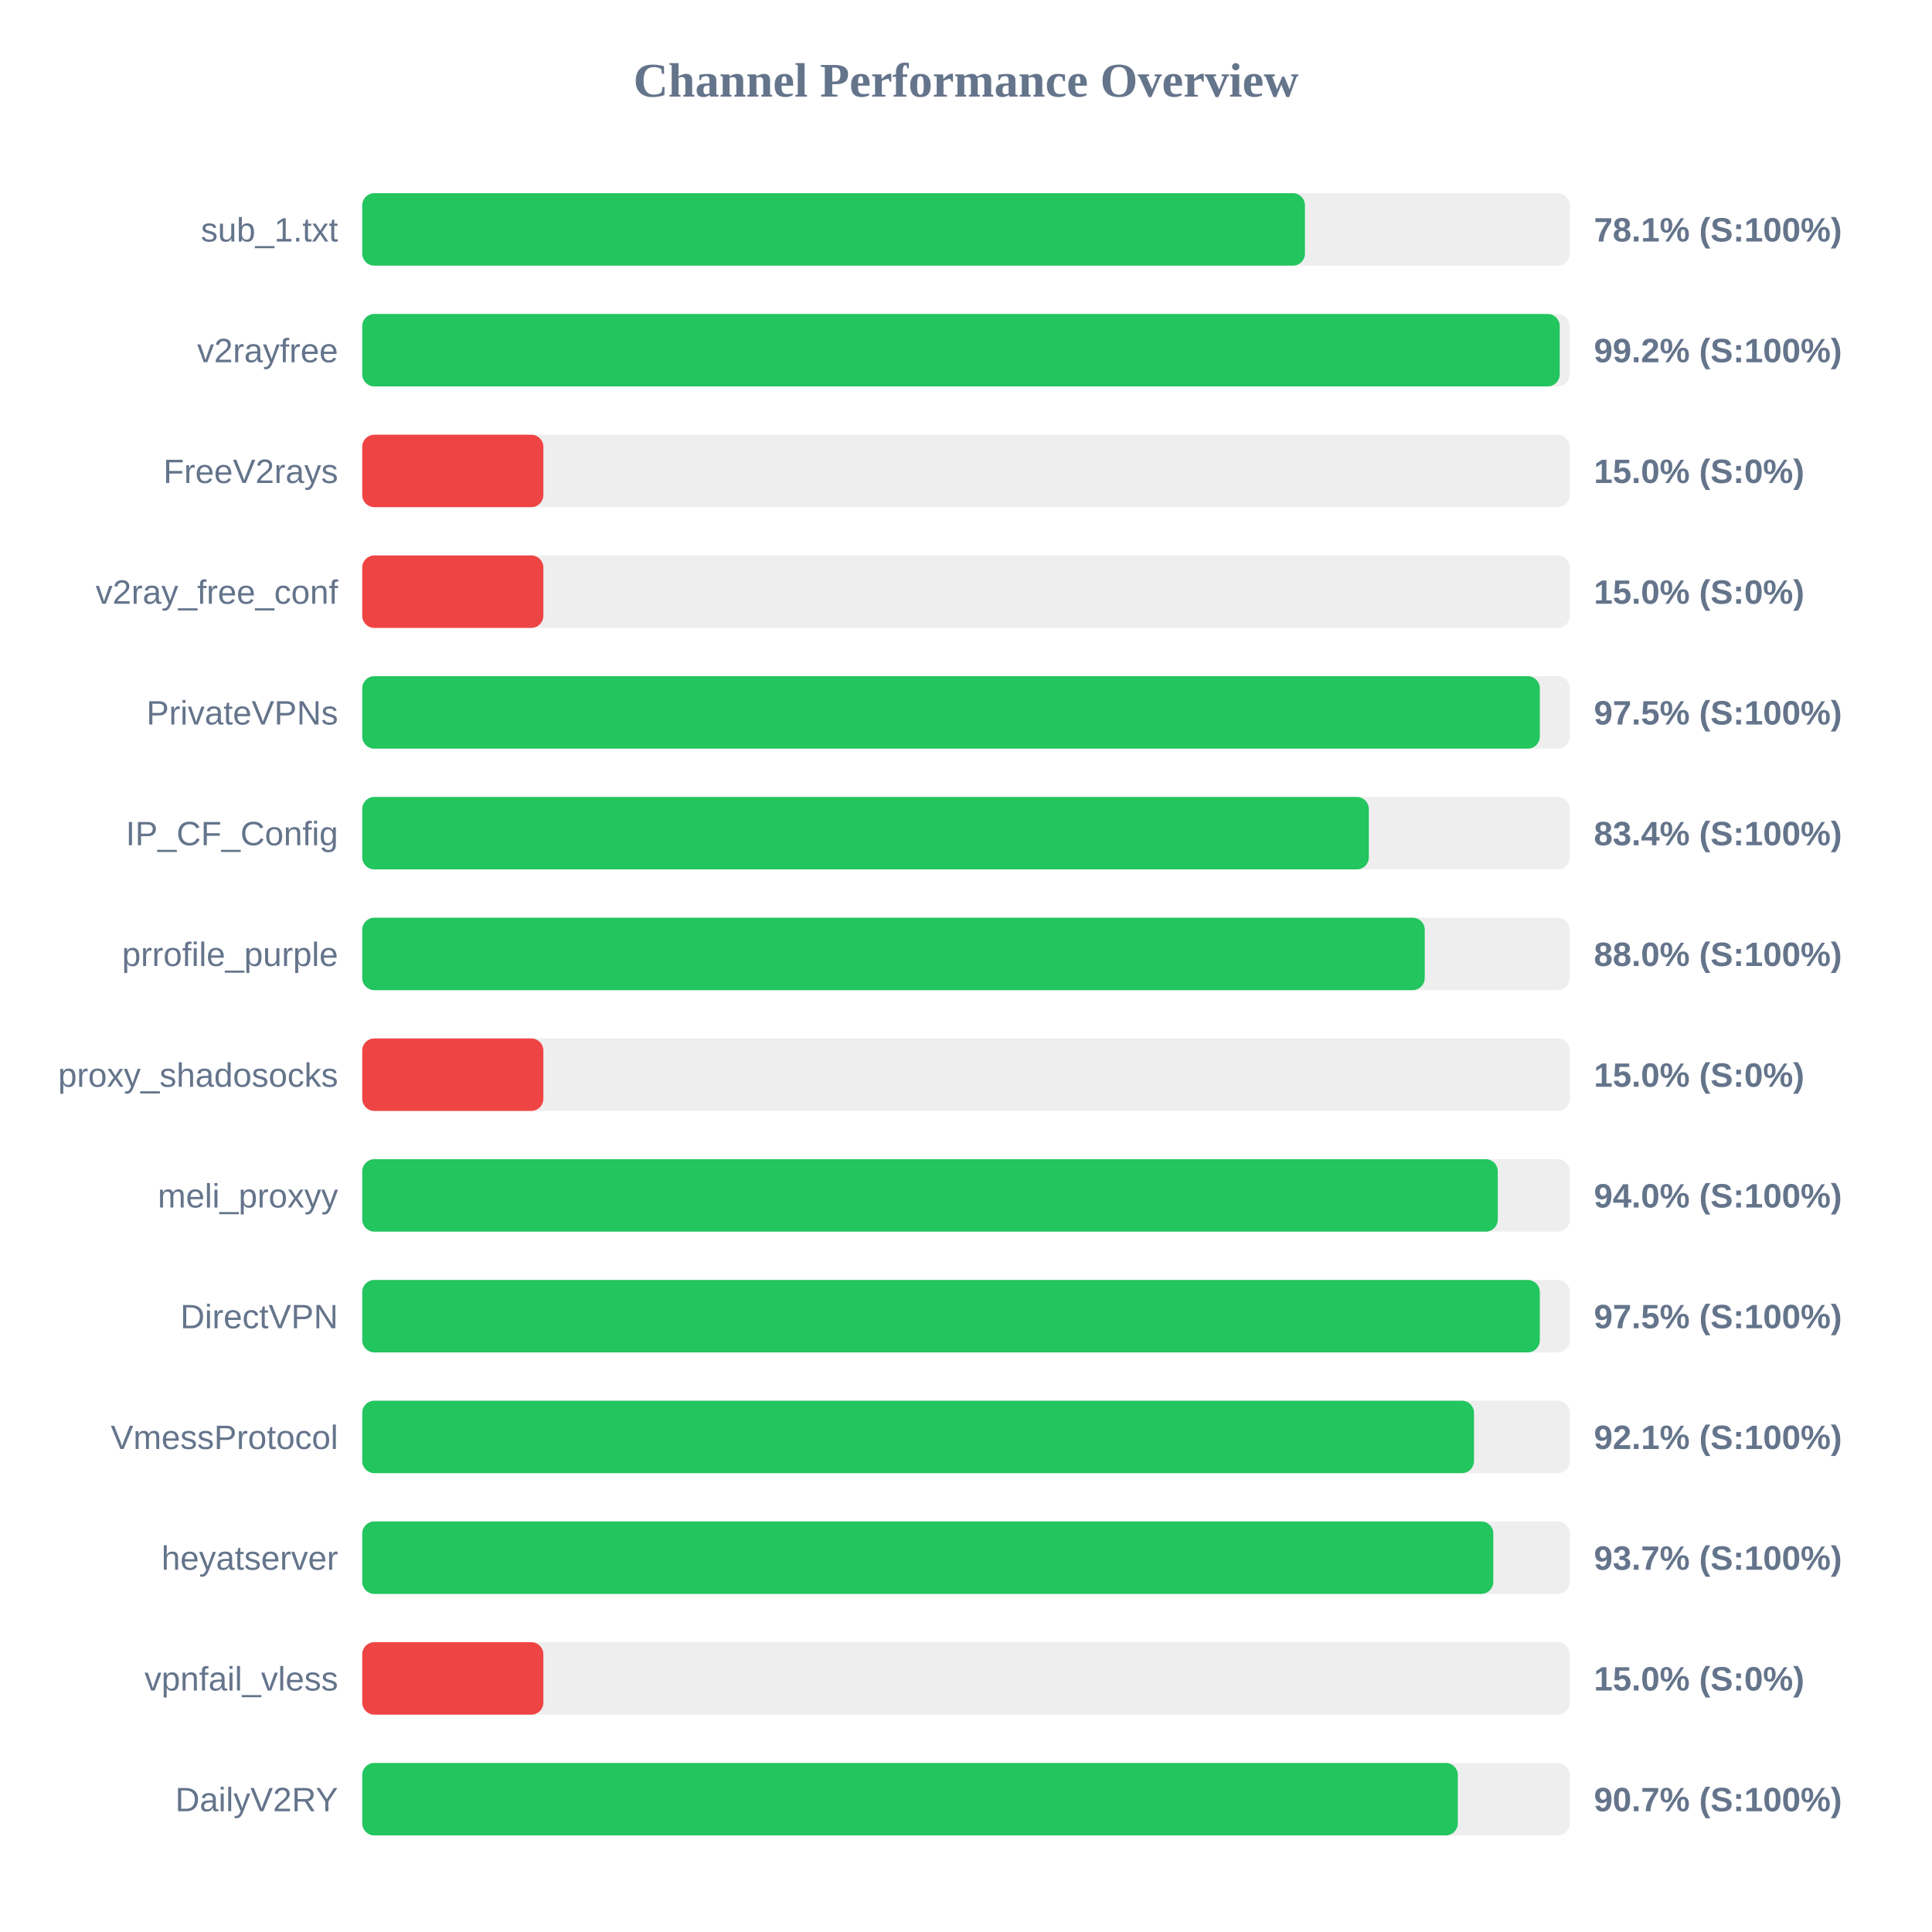
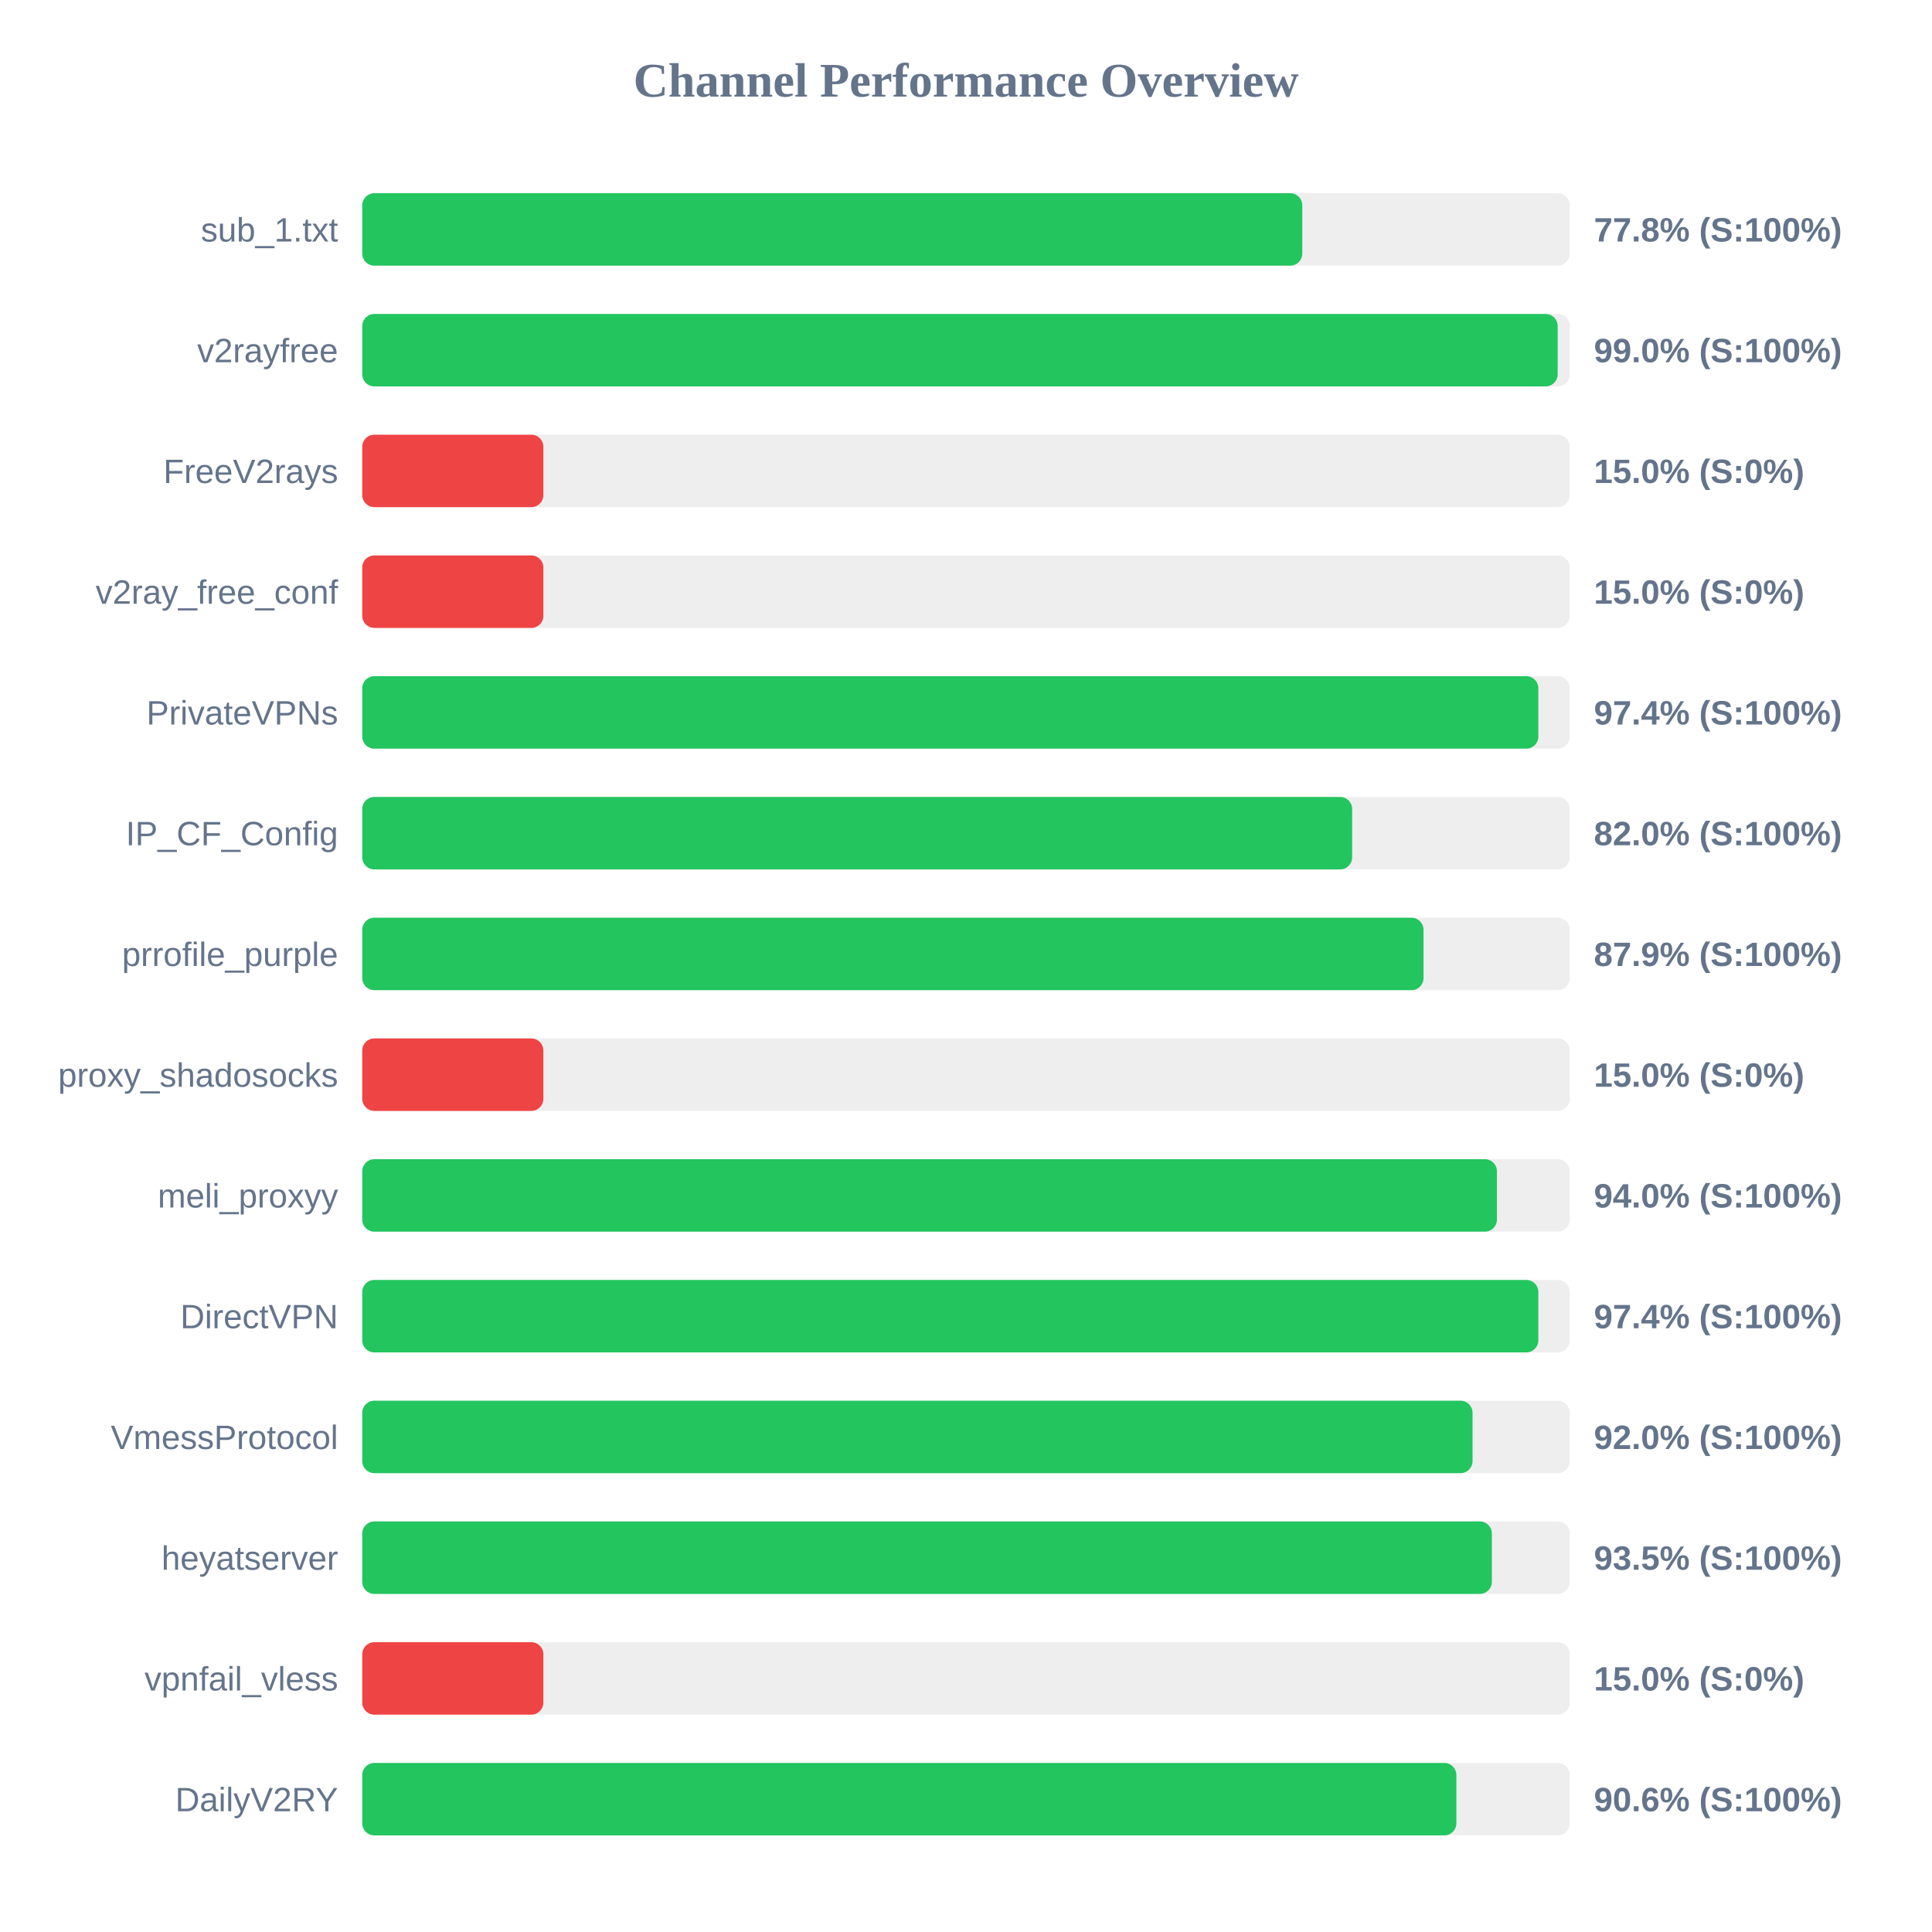
<svg xmlns="http://www.w3.org/2000/svg" width="800" height="800" version="1.1">
  <style>
        .row { font: 14px Arial; fill: #64748b; }
        .score { font: bold 14px Arial; fill: #64748b; }
    </style>
  <text x="400" y="40" text-anchor="middle" font-size="20px" font-weight="bold" fill="#64748b">Channel Performance Overview</text>
  <rect x="150" y="80" width="500" height="30" fill="#eee" rx="5" />
-   <rect x="150" y="80" width="390.35" height="30" fill="#22c55e" rx="5" />
+   <rect x="150" y="80" width="389.25" height="30" fill="#22c55e" rx="5" />
  <text x="140" y="100" text-anchor="end" class="row">sub_1.txt</text>
-   <text x="660" y="100" text-anchor="start" class="score">78.1% (S:100%)</text>
+   <text x="660" y="100" text-anchor="start" class="score">77.8% (S:100%)</text>
  <rect x="150" y="130" width="500" height="30" fill="#eee" rx="5" />
-   <rect x="150" y="130" width="495.85" height="30" fill="#22c55e" rx="5" />
+   <rect x="150" y="130" width="495.0" height="30" fill="#22c55e" rx="5" />
  <text x="140" y="150" text-anchor="end" class="row">v2rayfree</text>
-   <text x="660" y="150" text-anchor="start" class="score">99.2% (S:100%)</text>
+   <text x="660" y="150" text-anchor="start" class="score">99.0% (S:100%)</text>
  <rect x="150" y="180" width="500" height="30" fill="#eee" rx="5" />
  <rect x="150" y="180" width="75.0" height="30" fill="#ef4444" rx="5" />
  <text x="140" y="200" text-anchor="end" class="row">FreeV2rays</text>
  <text x="660" y="200" text-anchor="start" class="score">15.0% (S:0%)</text>
  <rect x="150" y="230" width="500" height="30" fill="#eee" rx="5" />
  <rect x="150" y="230" width="75.0" height="30" fill="#ef4444" rx="5" />
  <text x="140" y="250" text-anchor="end" class="row">v2ray_free_conf</text>
  <text x="660" y="250" text-anchor="start" class="score">15.0% (S:0%)</text>
  <rect x="150" y="280" width="500" height="30" fill="#eee" rx="5" />
-   <rect x="150" y="280" width="487.6" height="30" fill="#22c55e" rx="5" />
+   <rect x="150" y="280" width="487.0" height="30" fill="#22c55e" rx="5" />
  <text x="140" y="300" text-anchor="end" class="row">PrivateVPNs</text>
-   <text x="660" y="300" text-anchor="start" class="score">97.5% (S:100%)</text>
+   <text x="660" y="300" text-anchor="start" class="score">97.4% (S:100%)</text>
  <rect x="150" y="330" width="500" height="30" fill="#eee" rx="5" />
-   <rect x="150" y="330" width="416.8" height="30" fill="#22c55e" rx="5" />
+   <rect x="150" y="330" width="409.9" height="30" fill="#22c55e" rx="5" />
  <text x="140" y="350" text-anchor="end" class="row">IP_CF_Config</text>
-   <text x="660" y="350" text-anchor="start" class="score">83.4% (S:100%)</text>
+   <text x="660" y="350" text-anchor="start" class="score">82.0% (S:100%)</text>
  <rect x="150" y="380" width="500" height="30" fill="#eee" rx="5" />
-   <rect x="150" y="380" width="439.95" height="30" fill="#22c55e" rx="5" />
+   <rect x="150" y="380" width="439.45" height="30" fill="#22c55e" rx="5" />
  <text x="140" y="400" text-anchor="end" class="row">prrofile_purple</text>
-   <text x="660" y="400" text-anchor="start" class="score">88.0% (S:100%)</text>
+   <text x="660" y="400" text-anchor="start" class="score">87.9% (S:100%)</text>
  <rect x="150" y="430" width="500" height="30" fill="#eee" rx="5" />
  <rect x="150" y="430" width="75.0" height="30" fill="#ef4444" rx="5" />
  <text x="140" y="450" text-anchor="end" class="row">proxy_shadosocks</text>
  <text x="660" y="450" text-anchor="start" class="score">15.0% (S:0%)</text>
  <rect x="150" y="480" width="500" height="30" fill="#eee" rx="5" />
-   <rect x="150" y="480" width="470.2" height="30" fill="#22c55e" rx="5" />
+   <rect x="150" y="480" width="469.85" height="30" fill="#22c55e" rx="5" />
  <text x="140" y="500" text-anchor="end" class="row">meli_proxyy</text>
  <text x="660" y="500" text-anchor="start" class="score">94.0% (S:100%)</text>
  <rect x="150" y="530" width="500" height="30" fill="#eee" rx="5" />
-   <rect x="150" y="530" width="487.6" height="30" fill="#22c55e" rx="5" />
+   <rect x="150" y="530" width="487.0" height="30" fill="#22c55e" rx="5" />
  <text x="140" y="550" text-anchor="end" class="row">DirectVPN</text>
-   <text x="660" y="550" text-anchor="start" class="score">97.5% (S:100%)</text>
+   <text x="660" y="550" text-anchor="start" class="score">97.4% (S:100%)</text>
  <rect x="150" y="580" width="500" height="30" fill="#eee" rx="5" />
-   <rect x="150" y="580" width="460.35" height="30" fill="#22c55e" rx="5" />
+   <rect x="150" y="580" width="459.75" height="30" fill="#22c55e" rx="5" />
  <text x="140" y="600" text-anchor="end" class="row">VmessProtocol</text>
-   <text x="660" y="600" text-anchor="start" class="score">92.1% (S:100%)</text>
+   <text x="660" y="600" text-anchor="start" class="score">92.0% (S:100%)</text>
  <rect x="150" y="630" width="500" height="30" fill="#eee" rx="5" />
-   <rect x="150" y="630" width="468.35" height="30" fill="#22c55e" rx="5" />
+   <rect x="150" y="630" width="467.75" height="30" fill="#22c55e" rx="5" />
  <text x="140" y="650" text-anchor="end" class="row">heyatserver</text>
-   <text x="660" y="650" text-anchor="start" class="score">93.7% (S:100%)</text>
+   <text x="660" y="650" text-anchor="start" class="score">93.5% (S:100%)</text>
  <rect x="150" y="680" width="500" height="30" fill="#eee" rx="5" />
  <rect x="150" y="680" width="75.0" height="30" fill="#ef4444" rx="5" />
  <text x="140" y="700" text-anchor="end" class="row">vpnfail_vless</text>
  <text x="660" y="700" text-anchor="start" class="score">15.0% (S:0%)</text>
  <rect x="150" y="730" width="500" height="30" fill="#eee" rx="5" />
-   <rect x="150" y="730" width="453.65" height="30" fill="#22c55e" rx="5" />
+   <rect x="150" y="730" width="453.05" height="30" fill="#22c55e" rx="5" />
  <text x="140" y="750" text-anchor="end" class="row">DailyV2RY</text>
-   <text x="660" y="750" text-anchor="start" class="score">90.7% (S:100%)</text>
+   <text x="660" y="750" text-anchor="start" class="score">90.6% (S:100%)</text>
</svg>
